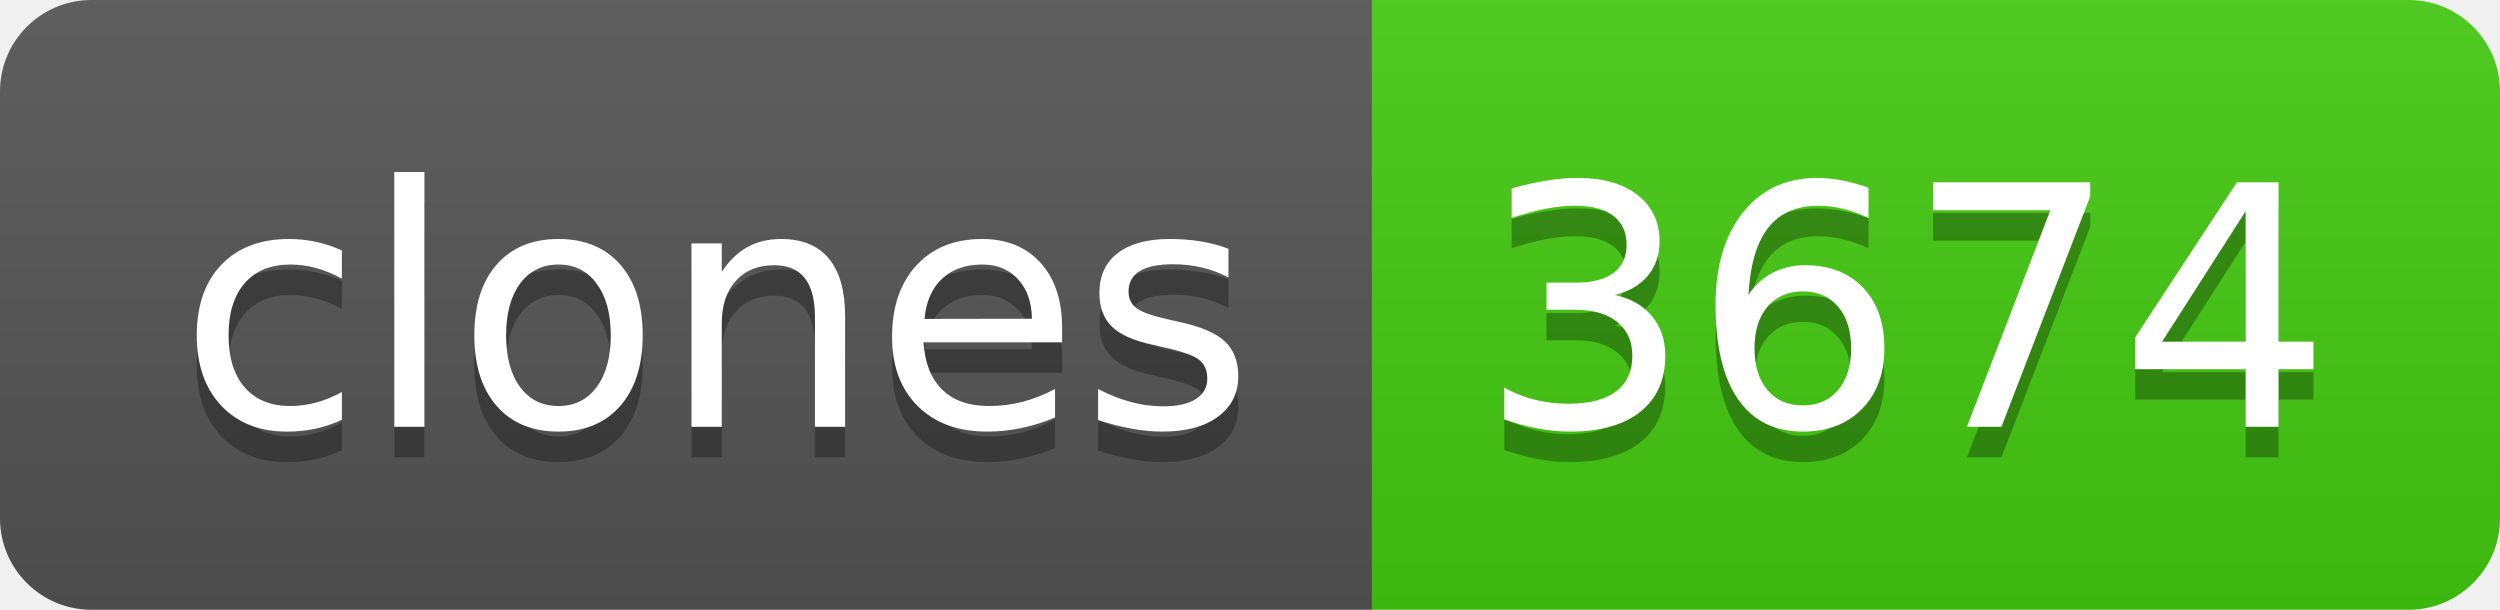
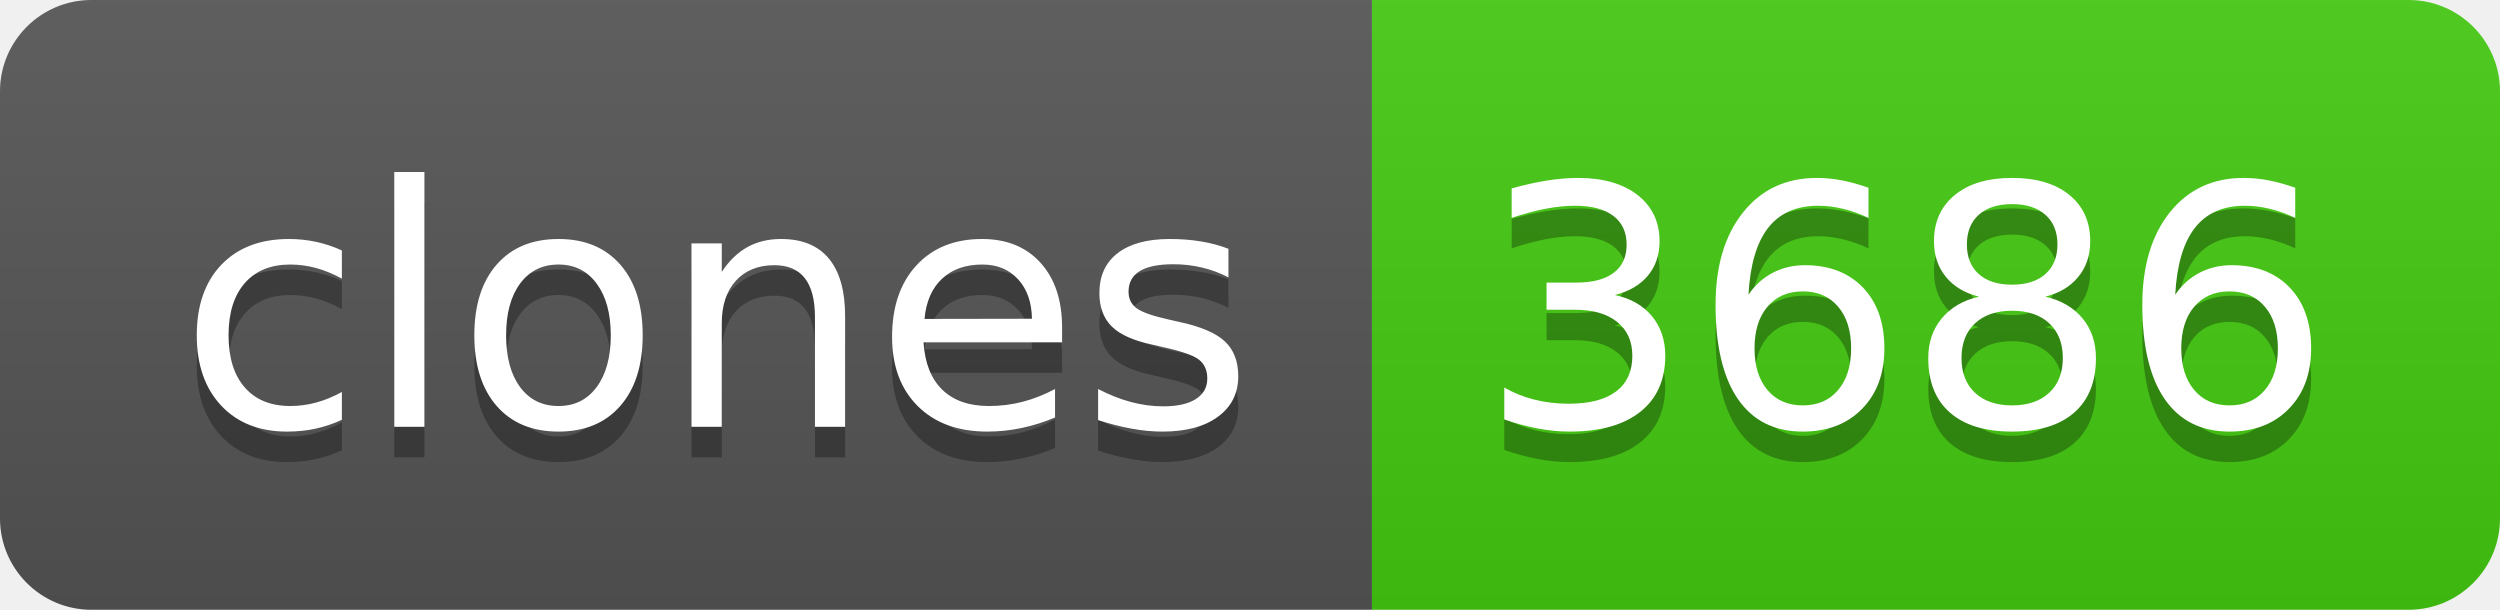
- <svg xmlns="http://www.w3.org/2000/svg" width="82" height="20" role="img" aria-label="clones: 3674">
+ <svg xmlns="http://www.w3.org/2000/svg" width="82" height="20" role="img" aria-label="clones: 3686">
  <linearGradient id="s" x2="0" y2="100%">
    <stop offset="0" stop-color="#bbb" stop-opacity=".1" />
    <stop offset="1" stop-opacity=".1" />
  </linearGradient>
  <clipPath id="r">
    <rect width="82" height="20" rx="3" fill="#fff" />
  </clipPath>
  <g clip-path="url(#r)">
    <rect width="45" height="20" fill="#555" />
    <rect x="45" width="37" height="20" fill="#4c1" />
    <rect width="82" height="20" fill="url(#s)" />
  </g>
  <g fill="#fff" text-anchor="middle" font-family="Verdana,Geneva,DejaVu Sans,sans-serif" text-rendering="geometricPrecision" font-size="110">
    <text aria-hidden="true" x="235" y="150" fill="#010101" fill-opacity=".3" transform="scale(.1)" textLength="350">clones</text>
    <text x="235" y="140" transform="scale(.1)" fill="#fff" textLength="350">clones</text>
-     <text aria-hidden="true" x="625" y="150" fill="#010101" fill-opacity=".3" transform="scale(.1)" textLength="270">3674</text>
-     <text x="625" y="140" transform="scale(.1)" fill="#fff" textLength="270">3674</text>
+     <text aria-hidden="true" x="625" y="150" fill="#010101" fill-opacity=".3" transform="scale(.1)" textLength="270">3686</text>
+     <text x="625" y="140" transform="scale(.1)" fill="#fff" textLength="270">3686</text>
  </g>
</svg>
